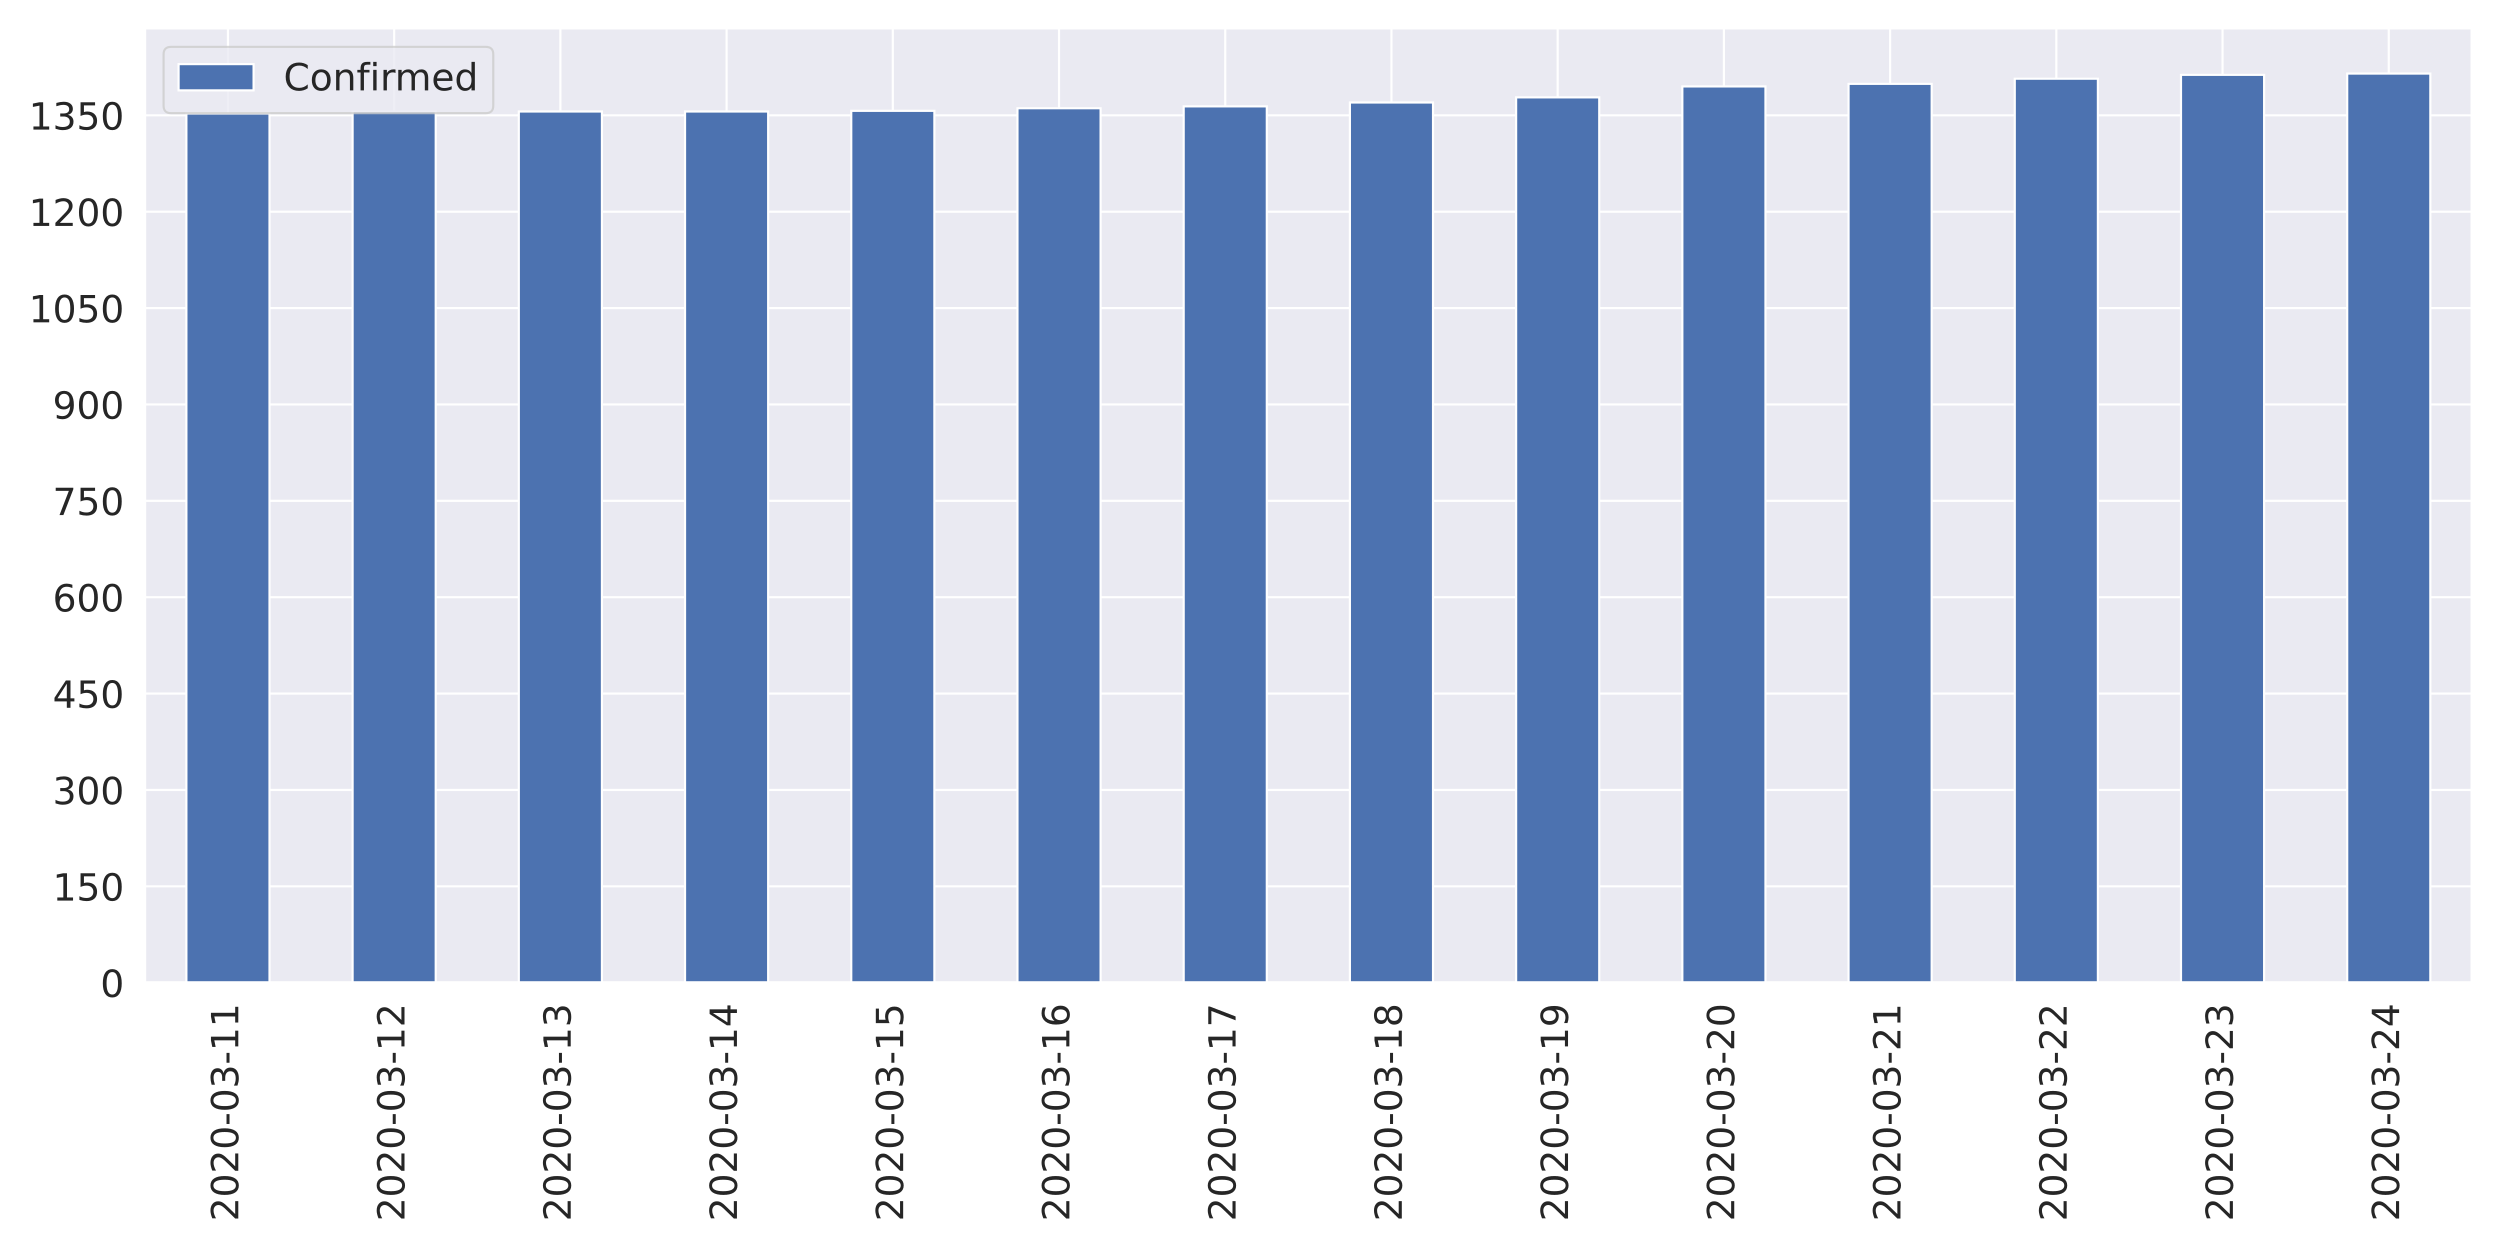
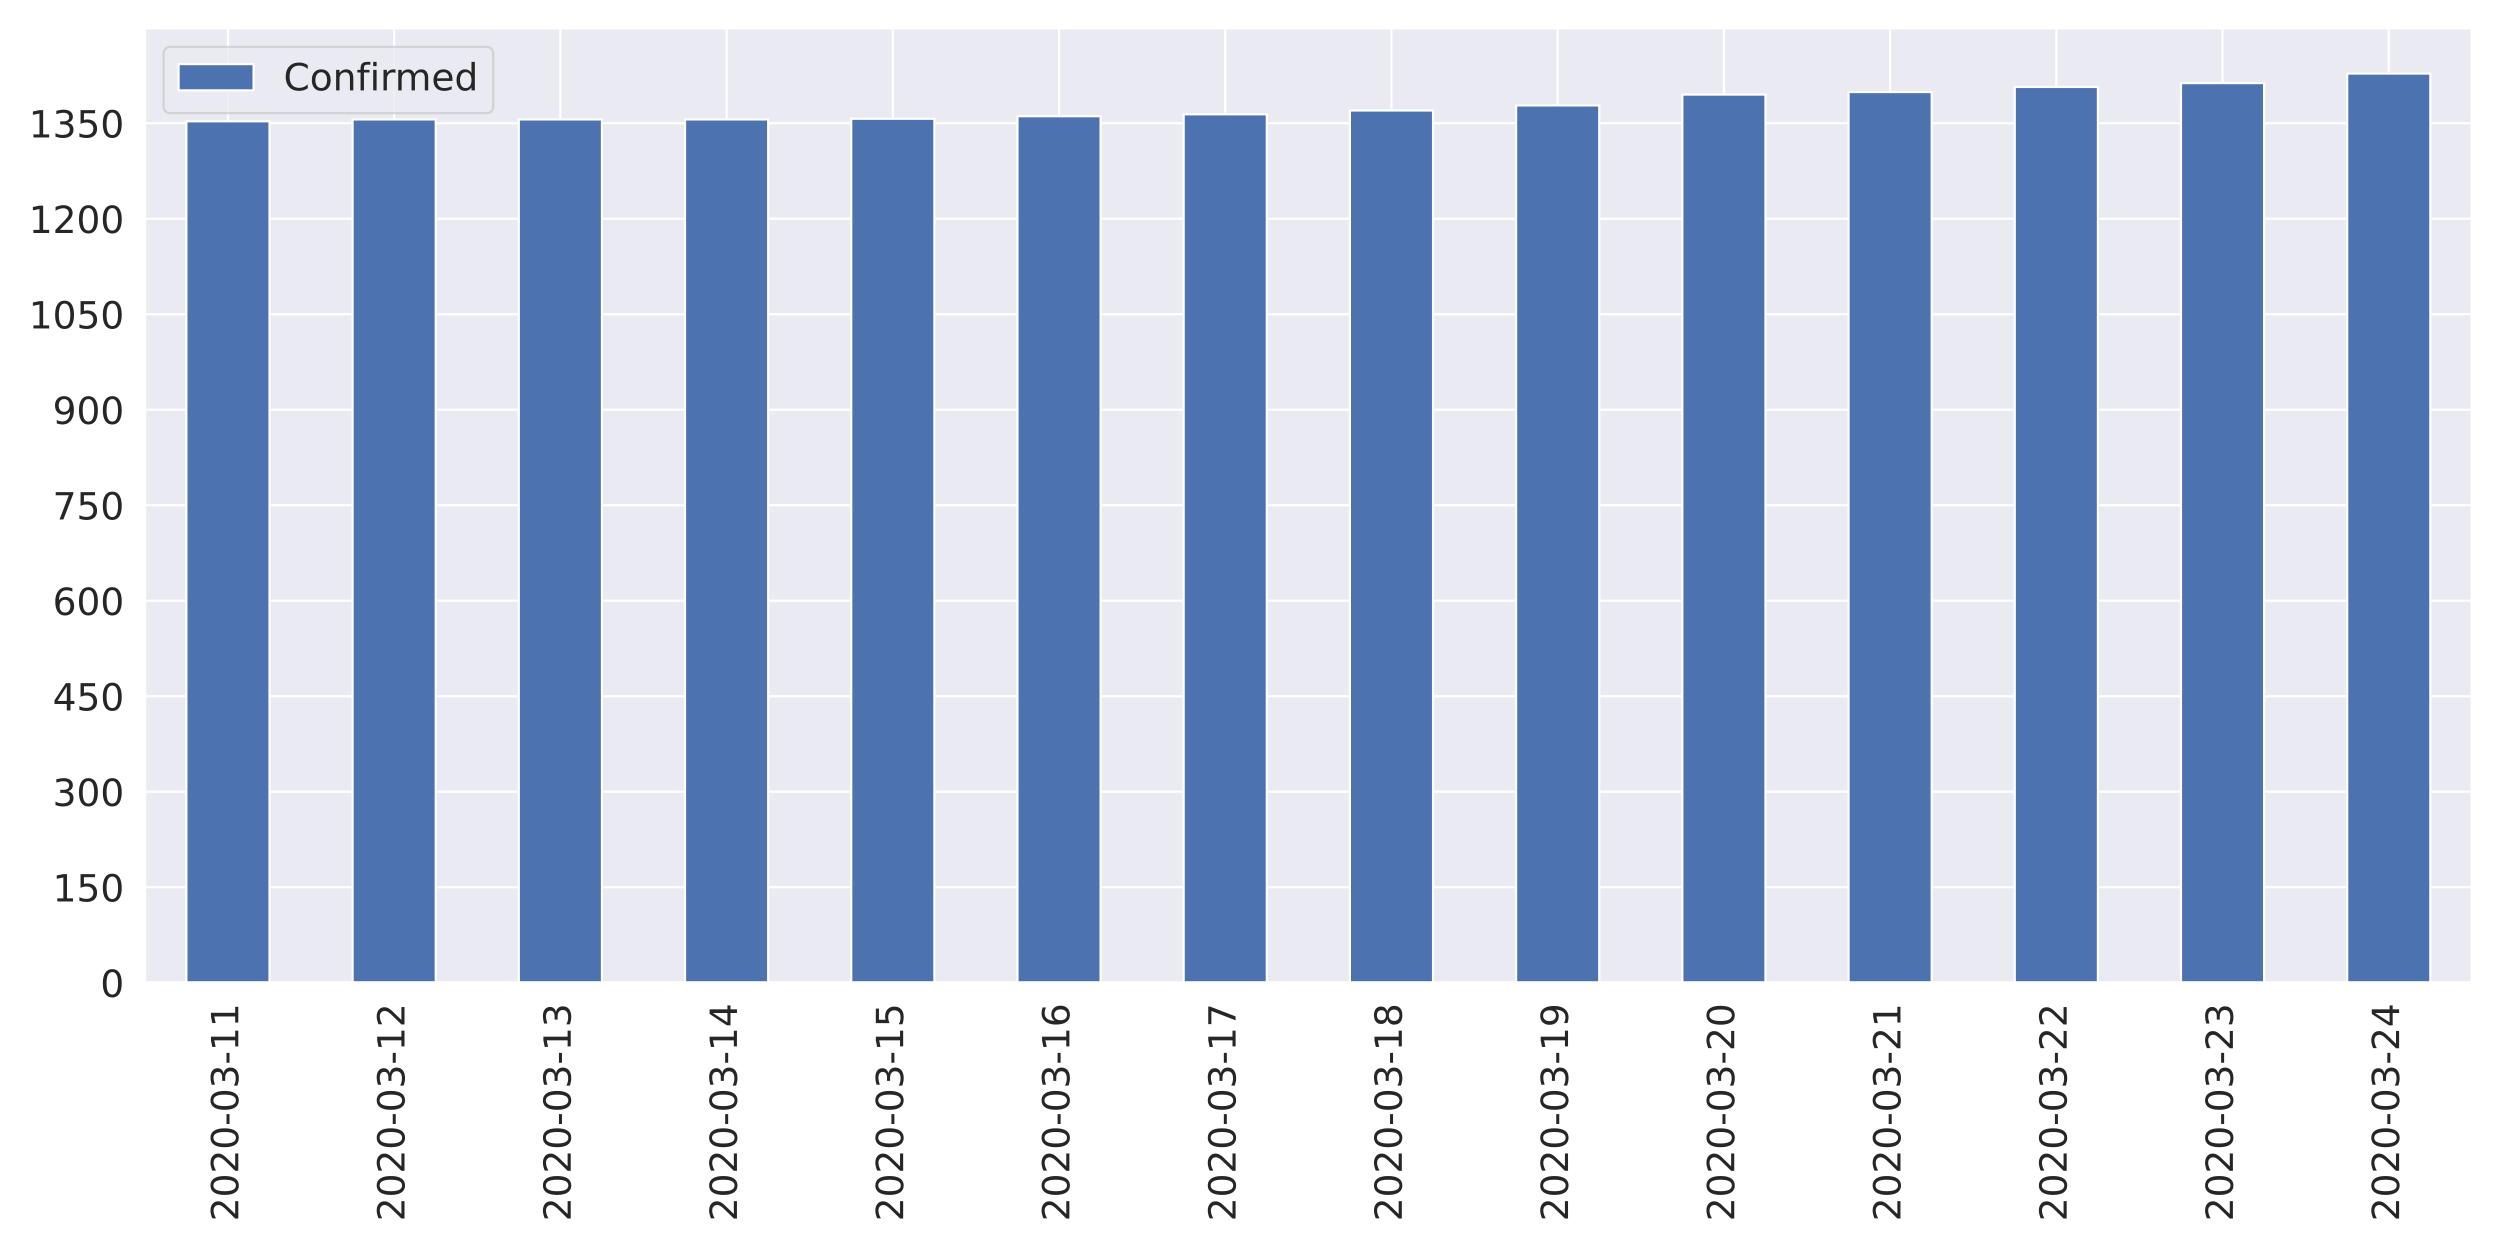
<svg xmlns="http://www.w3.org/2000/svg" xmlns:xlink="http://www.w3.org/1999/xlink" height="576pt" version="1.1" viewBox="0 0 1152 576" width="1152pt">
  <defs>
    <style type="text/css">
*{stroke-linecap:butt;stroke-linejoin:round;}
  </style>
  </defs>
  <g id="figure_1">
    <g id="patch_1">
      <path d="M 0 576  L 1152 576  L 1152 0  L 0 0  z " style="fill:#ffffff;" />
    </g>
    <g id="axes_1">
      <g id="patch_2">
        <path d="M 66.74 452.83  L 1139.04 452.83  L 1139.04 12.96  L 66.74 12.96  z " style="fill:#eaeaf2;" />
      </g>
      <g id="matplotlib.axis_1">
        <g id="xtick_1">
          <g id="line2d_1">
            <path clip-path="url(#p37a62f35dd)" d="M 105.036 452.83  L 105.036 12.96  " style="fill:none;stroke:#ffffff;stroke-linecap:round;" />
          </g>
          <g id="text_1">
            <defs>
              <path d="M 19.188 8.297  L 53.609 8.297  L 53.609 0  L 7.328 0  L 7.328 8.297  Q 12.938 14.109 22.625 23.891  Q 32.328 33.688 34.812 36.531  Q 39.547 41.844 41.422 45.531  Q 43.312 49.219 43.312 52.781  Q 43.312 58.594 39.234 62.25  Q 35.156 65.922 28.609 65.922  Q 23.969 65.922 18.812 64.312  Q 13.672 62.703 7.812 59.422  L 7.812 69.391  Q 13.766 71.781 18.938 73  Q 24.125 74.219 28.422 74.219  Q 39.75 74.219 46.484 68.547  Q 53.219 62.891 53.219 53.422  Q 53.219 48.922 51.531 44.891  Q 49.859 40.875 45.406 35.406  Q 44.188 33.984 37.641 27.219  Q 31.109 20.453 19.188 8.297  z " id="DejaVuSans-50" />
              <path d="M 31.781 66.406  Q 24.172 66.406 20.328 58.906  Q 16.5 51.422 16.5 36.375  Q 16.5 21.391 20.328 13.891  Q 24.172 6.391 31.781 6.391  Q 39.453 6.391 43.281 13.891  Q 47.125 21.391 47.125 36.375  Q 47.125 51.422 43.281 58.906  Q 39.453 66.406 31.781 66.406  z M 31.781 74.219  Q 44.047 74.219 50.516 64.516  Q 56.984 54.828 56.984 36.375  Q 56.984 17.969 50.516 8.266  Q 44.047 -1.422 31.781 -1.422  Q 19.531 -1.422 13.062 8.266  Q 6.594 17.969 6.594 36.375  Q 6.594 54.828 13.062 64.516  Q 19.531 74.219 31.781 74.219  z " id="DejaVuSans-48" />
              <path d="M 4.891 31.391  L 31.203 31.391  L 31.203 23.391  L 4.891 23.391  z " id="DejaVuSans-45" />
              <path d="M 40.578 39.312  Q 47.656 37.797 51.625 33  Q 55.609 28.219 55.609 21.188  Q 55.609 10.406 48.188 4.484  Q 40.766 -1.422 27.094 -1.422  Q 22.516 -1.422 17.656 -0.516  Q 12.797 0.391 7.625 2.203  L 7.625 11.719  Q 11.719 9.328 16.594 8.109  Q 21.484 6.891 26.812 6.891  Q 36.078 6.891 40.938 10.547  Q 45.797 14.203 45.797 21.188  Q 45.797 27.641 41.281 31.266  Q 36.766 34.906 28.719 34.906  L 20.219 34.906  L 20.219 43.016  L 29.109 43.016  Q 36.375 43.016 40.234 45.922  Q 44.094 48.828 44.094 54.297  Q 44.094 59.906 40.109 62.906  Q 36.141 65.922 28.719 65.922  Q 24.656 65.922 20.016 65.031  Q 15.375 64.156 9.812 62.312  L 9.812 71.094  Q 15.438 72.656 20.344 73.438  Q 25.25 74.219 29.594 74.219  Q 40.828 74.219 47.359 69.109  Q 53.906 64.016 53.906 55.328  Q 53.906 49.266 50.438 45.094  Q 46.969 40.922 40.578 39.312  z " id="DejaVuSans-51" />
              <path d="M 12.406 8.297  L 28.516 8.297  L 28.516 63.922  L 10.984 60.406  L 10.984 69.391  L 28.422 72.906  L 38.281 72.906  L 38.281 8.297  L 54.391 8.297  L 54.391 0  L 12.406 0  z " id="DejaVuSans-49" />
            </defs>
            <g style="fill:#262626;" transform="translate(109.8046 562.7538)rotate(-90)scale(0.1728 -0.1728)">
              <use xlink:href="#DejaVuSans-50" />
              <use x="63.623" xlink:href="#DejaVuSans-48" />
              <use x="127.246" xlink:href="#DejaVuSans-50" />
              <use x="190.869" xlink:href="#DejaVuSans-48" />
              <use x="254.492" xlink:href="#DejaVuSans-45" />
              <use x="290.576" xlink:href="#DejaVuSans-48" />
              <use x="354.199" xlink:href="#DejaVuSans-51" />
              <use x="417.822" xlink:href="#DejaVuSans-45" />
              <use x="453.906" xlink:href="#DejaVuSans-49" />
              <use x="517.529" xlink:href="#DejaVuSans-49" />
            </g>
          </g>
        </g>
        <g id="xtick_2">
          <g id="line2d_2">
            <path clip-path="url(#p37a62f35dd)" d="M 181.629 452.83  L 181.629 12.96  " style="fill:none;stroke:#ffffff;stroke-linecap:round;" />
          </g>
          <g id="text_2">
            <g style="fill:#262626;" transform="translate(186.3975 562.7538)rotate(-90)scale(0.1728 -0.1728)">
              <use xlink:href="#DejaVuSans-50" />
              <use x="63.623" xlink:href="#DejaVuSans-48" />
              <use x="127.246" xlink:href="#DejaVuSans-50" />
              <use x="190.869" xlink:href="#DejaVuSans-48" />
              <use x="254.492" xlink:href="#DejaVuSans-45" />
              <use x="290.576" xlink:href="#DejaVuSans-48" />
              <use x="354.199" xlink:href="#DejaVuSans-51" />
              <use x="417.822" xlink:href="#DejaVuSans-45" />
              <use x="453.906" xlink:href="#DejaVuSans-49" />
              <use x="517.529" xlink:href="#DejaVuSans-50" />
            </g>
          </g>
        </g>
        <g id="xtick_3">
          <g id="line2d_3">
            <path clip-path="url(#p37a62f35dd)" d="M 258.222 452.83  L 258.222 12.96  " style="fill:none;stroke:#ffffff;stroke-linecap:round;" />
          </g>
          <g id="text_3">
            <g style="fill:#262626;" transform="translate(262.9903 562.7538)rotate(-90)scale(0.1728 -0.1728)">
              <use xlink:href="#DejaVuSans-50" />
              <use x="63.623" xlink:href="#DejaVuSans-48" />
              <use x="127.246" xlink:href="#DejaVuSans-50" />
              <use x="190.869" xlink:href="#DejaVuSans-48" />
              <use x="254.492" xlink:href="#DejaVuSans-45" />
              <use x="290.576" xlink:href="#DejaVuSans-48" />
              <use x="354.199" xlink:href="#DejaVuSans-51" />
              <use x="417.822" xlink:href="#DejaVuSans-45" />
              <use x="453.906" xlink:href="#DejaVuSans-49" />
              <use x="517.529" xlink:href="#DejaVuSans-51" />
            </g>
          </g>
        </g>
        <g id="xtick_4">
          <g id="line2d_4">
            <path clip-path="url(#p37a62f35dd)" d="M 334.815 452.83  L 334.815 12.96  " style="fill:none;stroke:#ffffff;stroke-linecap:round;" />
          </g>
          <g id="text_4">
            <defs>
              <path d="M 37.797 64.312  L 12.891 25.391  L 37.797 25.391  z M 35.203 72.906  L 47.609 72.906  L 47.609 25.391  L 58.016 25.391  L 58.016 17.188  L 47.609 17.188  L 47.609 0  L 37.797 0  L 37.797 17.188  L 4.891 17.188  L 4.891 26.703  z " id="DejaVuSans-52" />
            </defs>
            <g style="fill:#262626;" transform="translate(339.5832 562.7538)rotate(-90)scale(0.1728 -0.1728)">
              <use xlink:href="#DejaVuSans-50" />
              <use x="63.623" xlink:href="#DejaVuSans-48" />
              <use x="127.246" xlink:href="#DejaVuSans-50" />
              <use x="190.869" xlink:href="#DejaVuSans-48" />
              <use x="254.492" xlink:href="#DejaVuSans-45" />
              <use x="290.576" xlink:href="#DejaVuSans-48" />
              <use x="354.199" xlink:href="#DejaVuSans-51" />
              <use x="417.822" xlink:href="#DejaVuSans-45" />
              <use x="453.906" xlink:href="#DejaVuSans-49" />
              <use x="517.529" xlink:href="#DejaVuSans-52" />
            </g>
          </g>
        </g>
        <g id="xtick_5">
          <g id="line2d_5">
            <path clip-path="url(#p37a62f35dd)" d="M 411.408 452.83  L 411.408 12.96  " style="fill:none;stroke:#ffffff;stroke-linecap:round;" />
          </g>
          <g id="text_5">
            <defs>
              <path d="M 10.797 72.906  L 49.516 72.906  L 49.516 64.594  L 19.828 64.594  L 19.828 46.734  Q 21.969 47.469 24.109 47.828  Q 26.266 48.188 28.422 48.188  Q 40.625 48.188 47.75 41.5  Q 54.891 34.812 54.891 23.391  Q 54.891 11.625 47.562 5.094  Q 40.234 -1.422 26.906 -1.422  Q 22.312 -1.422 17.547 -0.641  Q 12.797 0.141 7.719 1.703  L 7.719 11.625  Q 12.109 9.234 16.797 8.062  Q 21.484 6.891 26.703 6.891  Q 35.156 6.891 40.078 11.328  Q 45.016 15.766 45.016 23.391  Q 45.016 31 40.078 35.438  Q 35.156 39.891 26.703 39.891  Q 22.75 39.891 18.812 39.016  Q 14.891 38.141 10.797 36.281  z " id="DejaVuSans-53" />
            </defs>
            <g style="fill:#262626;" transform="translate(416.1761 562.7538)rotate(-90)scale(0.1728 -0.1728)">
              <use xlink:href="#DejaVuSans-50" />
              <use x="63.623" xlink:href="#DejaVuSans-48" />
              <use x="127.246" xlink:href="#DejaVuSans-50" />
              <use x="190.869" xlink:href="#DejaVuSans-48" />
              <use x="254.492" xlink:href="#DejaVuSans-45" />
              <use x="290.576" xlink:href="#DejaVuSans-48" />
              <use x="354.199" xlink:href="#DejaVuSans-51" />
              <use x="417.822" xlink:href="#DejaVuSans-45" />
              <use x="453.906" xlink:href="#DejaVuSans-49" />
              <use x="517.529" xlink:href="#DejaVuSans-53" />
            </g>
          </g>
        </g>
        <g id="xtick_6">
          <g id="line2d_6">
            <path clip-path="url(#p37a62f35dd)" d="M 488.001 452.83  L 488.001 12.96  " style="fill:none;stroke:#ffffff;stroke-linecap:round;" />
          </g>
          <g id="text_6">
            <defs>
              <path d="M 33.016 40.375  Q 26.375 40.375 22.484 35.828  Q 18.609 31.297 18.609 23.391  Q 18.609 15.531 22.484 10.953  Q 26.375 6.391 33.016 6.391  Q 39.656 6.391 43.531 10.953  Q 47.406 15.531 47.406 23.391  Q 47.406 31.297 43.531 35.828  Q 39.656 40.375 33.016 40.375  z M 52.594 71.297  L 52.594 62.312  Q 48.875 64.062 45.094 64.984  Q 41.312 65.922 37.594 65.922  Q 27.828 65.922 22.672 59.328  Q 17.531 52.734 16.797 39.406  Q 19.672 43.656 24.016 45.922  Q 28.375 48.188 33.594 48.188  Q 44.578 48.188 50.953 41.516  Q 57.328 34.859 57.328 23.391  Q 57.328 12.156 50.688 5.359  Q 44.047 -1.422 33.016 -1.422  Q 20.359 -1.422 13.672 8.266  Q 6.984 17.969 6.984 36.375  Q 6.984 53.656 15.188 63.938  Q 23.391 74.219 37.203 74.219  Q 40.922 74.219 44.703 73.484  Q 48.484 72.75 52.594 71.297  z " id="DejaVuSans-54" />
            </defs>
            <g style="fill:#262626;" transform="translate(492.7689 562.7538)rotate(-90)scale(0.1728 -0.1728)">
              <use xlink:href="#DejaVuSans-50" />
              <use x="63.623" xlink:href="#DejaVuSans-48" />
              <use x="127.246" xlink:href="#DejaVuSans-50" />
              <use x="190.869" xlink:href="#DejaVuSans-48" />
              <use x="254.492" xlink:href="#DejaVuSans-45" />
              <use x="290.576" xlink:href="#DejaVuSans-48" />
              <use x="354.199" xlink:href="#DejaVuSans-51" />
              <use x="417.822" xlink:href="#DejaVuSans-45" />
              <use x="453.906" xlink:href="#DejaVuSans-49" />
              <use x="517.529" xlink:href="#DejaVuSans-54" />
            </g>
          </g>
        </g>
        <g id="xtick_7">
          <g id="line2d_7">
            <path clip-path="url(#p37a62f35dd)" d="M 564.594 452.83  L 564.594 12.96  " style="fill:none;stroke:#ffffff;stroke-linecap:round;" />
          </g>
          <g id="text_7">
            <defs>
              <path d="M 8.203 72.906  L 55.078 72.906  L 55.078 68.703  L 28.609 0  L 18.312 0  L 43.219 64.594  L 8.203 64.594  z " id="DejaVuSans-55" />
            </defs>
            <g style="fill:#262626;" transform="translate(569.3618 562.7538)rotate(-90)scale(0.1728 -0.1728)">
              <use xlink:href="#DejaVuSans-50" />
              <use x="63.623" xlink:href="#DejaVuSans-48" />
              <use x="127.246" xlink:href="#DejaVuSans-50" />
              <use x="190.869" xlink:href="#DejaVuSans-48" />
              <use x="254.492" xlink:href="#DejaVuSans-45" />
              <use x="290.576" xlink:href="#DejaVuSans-48" />
              <use x="354.199" xlink:href="#DejaVuSans-51" />
              <use x="417.822" xlink:href="#DejaVuSans-45" />
              <use x="453.906" xlink:href="#DejaVuSans-49" />
              <use x="517.529" xlink:href="#DejaVuSans-55" />
            </g>
          </g>
        </g>
        <g id="xtick_8">
          <g id="line2d_8">
            <path clip-path="url(#p37a62f35dd)" d="M 641.186 452.83  L 641.186 12.96  " style="fill:none;stroke:#ffffff;stroke-linecap:round;" />
          </g>
          <g id="text_8">
            <defs>
              <path d="M 31.781 34.625  Q 24.75 34.625 20.719 30.859  Q 16.703 27.094 16.703 20.516  Q 16.703 13.922 20.719 10.156  Q 24.75 6.391 31.781 6.391  Q 38.812 6.391 42.859 10.172  Q 46.922 13.969 46.922 20.516  Q 46.922 27.094 42.891 30.859  Q 38.875 34.625 31.781 34.625  z M 21.922 38.812  Q 15.578 40.375 12.031 44.719  Q 8.5 49.078 8.5 55.328  Q 8.5 64.062 14.719 69.141  Q 20.953 74.219 31.781 74.219  Q 42.672 74.219 48.875 69.141  Q 55.078 64.062 55.078 55.328  Q 55.078 49.078 51.531 44.719  Q 48 40.375 41.703 38.812  Q 48.828 37.156 52.797 32.312  Q 56.781 27.484 56.781 20.516  Q 56.781 9.906 50.312 4.234  Q 43.844 -1.422 31.781 -1.422  Q 19.734 -1.422 13.25 4.234  Q 6.781 9.906 6.781 20.516  Q 6.781 27.484 10.781 32.312  Q 14.797 37.156 21.922 38.812  z M 18.312 54.391  Q 18.312 48.734 21.844 45.562  Q 25.391 42.391 31.781 42.391  Q 38.141 42.391 41.719 45.562  Q 45.312 48.734 45.312 54.391  Q 45.312 60.062 41.719 63.234  Q 38.141 66.406 31.781 66.406  Q 25.391 66.406 21.844 63.234  Q 18.312 60.062 18.312 54.391  z " id="DejaVuSans-56" />
            </defs>
            <g style="fill:#262626;" transform="translate(645.9546 562.7538)rotate(-90)scale(0.1728 -0.1728)">
              <use xlink:href="#DejaVuSans-50" />
              <use x="63.623" xlink:href="#DejaVuSans-48" />
              <use x="127.246" xlink:href="#DejaVuSans-50" />
              <use x="190.869" xlink:href="#DejaVuSans-48" />
              <use x="254.492" xlink:href="#DejaVuSans-45" />
              <use x="290.576" xlink:href="#DejaVuSans-48" />
              <use x="354.199" xlink:href="#DejaVuSans-51" />
              <use x="417.822" xlink:href="#DejaVuSans-45" />
              <use x="453.906" xlink:href="#DejaVuSans-49" />
              <use x="517.529" xlink:href="#DejaVuSans-56" />
            </g>
          </g>
        </g>
        <g id="xtick_9">
          <g id="line2d_9">
            <path clip-path="url(#p37a62f35dd)" d="M 717.779 452.83  L 717.779 12.96  " style="fill:none;stroke:#ffffff;stroke-linecap:round;" />
          </g>
          <g id="text_9">
            <defs>
              <path d="M 10.984 1.516  L 10.984 10.5  Q 14.703 8.734 18.5 7.812  Q 22.312 6.891 25.984 6.891  Q 35.75 6.891 40.891 13.453  Q 46.047 20.016 46.781 33.406  Q 43.953 29.203 39.594 26.953  Q 35.25 24.703 29.984 24.703  Q 19.047 24.703 12.672 31.312  Q 6.297 37.938 6.297 49.422  Q 6.297 60.641 12.938 67.422  Q 19.578 74.219 30.609 74.219  Q 43.266 74.219 49.922 64.516  Q 56.594 54.828 56.594 36.375  Q 56.594 19.141 48.406 8.859  Q 40.234 -1.422 26.422 -1.422  Q 22.703 -1.422 18.891 -0.688  Q 15.094 0.047 10.984 1.516  z M 30.609 32.422  Q 37.25 32.422 41.125 36.953  Q 45.016 41.5 45.016 49.422  Q 45.016 57.281 41.125 61.844  Q 37.25 66.406 30.609 66.406  Q 23.969 66.406 20.094 61.844  Q 16.219 57.281 16.219 49.422  Q 16.219 41.5 20.094 36.953  Q 23.969 32.422 30.609 32.422  z " id="DejaVuSans-57" />
            </defs>
            <g style="fill:#262626;" transform="translate(722.5475 562.7538)rotate(-90)scale(0.1728 -0.1728)">
              <use xlink:href="#DejaVuSans-50" />
              <use x="63.623" xlink:href="#DejaVuSans-48" />
              <use x="127.246" xlink:href="#DejaVuSans-50" />
              <use x="190.869" xlink:href="#DejaVuSans-48" />
              <use x="254.492" xlink:href="#DejaVuSans-45" />
              <use x="290.576" xlink:href="#DejaVuSans-48" />
              <use x="354.199" xlink:href="#DejaVuSans-51" />
              <use x="417.822" xlink:href="#DejaVuSans-45" />
              <use x="453.906" xlink:href="#DejaVuSans-49" />
              <use x="517.529" xlink:href="#DejaVuSans-57" />
            </g>
          </g>
        </g>
        <g id="xtick_10">
          <g id="line2d_10">
            <path clip-path="url(#p37a62f35dd)" d="M 794.372 452.83  L 794.372 12.96  " style="fill:none;stroke:#ffffff;stroke-linecap:round;" />
          </g>
          <g id="text_10">
            <g style="fill:#262626;" transform="translate(799.1403 562.7538)rotate(-90)scale(0.1728 -0.1728)">
              <use xlink:href="#DejaVuSans-50" />
              <use x="63.623" xlink:href="#DejaVuSans-48" />
              <use x="127.246" xlink:href="#DejaVuSans-50" />
              <use x="190.869" xlink:href="#DejaVuSans-48" />
              <use x="254.492" xlink:href="#DejaVuSans-45" />
              <use x="290.576" xlink:href="#DejaVuSans-48" />
              <use x="354.199" xlink:href="#DejaVuSans-51" />
              <use x="417.822" xlink:href="#DejaVuSans-45" />
              <use x="453.906" xlink:href="#DejaVuSans-50" />
              <use x="517.529" xlink:href="#DejaVuSans-48" />
            </g>
          </g>
        </g>
        <g id="xtick_11">
          <g id="line2d_11">
            <path clip-path="url(#p37a62f35dd)" d="M 870.965 452.83  L 870.965 12.96  " style="fill:none;stroke:#ffffff;stroke-linecap:round;" />
          </g>
          <g id="text_11">
            <g style="fill:#262626;" transform="translate(875.7332 562.7538)rotate(-90)scale(0.1728 -0.1728)">
              <use xlink:href="#DejaVuSans-50" />
              <use x="63.623" xlink:href="#DejaVuSans-48" />
              <use x="127.246" xlink:href="#DejaVuSans-50" />
              <use x="190.869" xlink:href="#DejaVuSans-48" />
              <use x="254.492" xlink:href="#DejaVuSans-45" />
              <use x="290.576" xlink:href="#DejaVuSans-48" />
              <use x="354.199" xlink:href="#DejaVuSans-51" />
              <use x="417.822" xlink:href="#DejaVuSans-45" />
              <use x="453.906" xlink:href="#DejaVuSans-50" />
              <use x="517.529" xlink:href="#DejaVuSans-49" />
            </g>
          </g>
        </g>
        <g id="xtick_12">
          <g id="line2d_12">
            <path clip-path="url(#p37a62f35dd)" d="M 947.558 452.83  L 947.558 12.96  " style="fill:none;stroke:#ffffff;stroke-linecap:round;" />
          </g>
          <g id="text_12">
            <g style="fill:#262626;" transform="translate(952.3261 562.7538)rotate(-90)scale(0.1728 -0.1728)">
              <use xlink:href="#DejaVuSans-50" />
              <use x="63.623" xlink:href="#DejaVuSans-48" />
              <use x="127.246" xlink:href="#DejaVuSans-50" />
              <use x="190.869" xlink:href="#DejaVuSans-48" />
              <use x="254.492" xlink:href="#DejaVuSans-45" />
              <use x="290.576" xlink:href="#DejaVuSans-48" />
              <use x="354.199" xlink:href="#DejaVuSans-51" />
              <use x="417.822" xlink:href="#DejaVuSans-45" />
              <use x="453.906" xlink:href="#DejaVuSans-50" />
              <use x="517.529" xlink:href="#DejaVuSans-50" />
            </g>
          </g>
        </g>
        <g id="xtick_13">
          <g id="line2d_13">
            <path clip-path="url(#p37a62f35dd)" d="M 1024.151 452.83  L 1024.151 12.96  " style="fill:none;stroke:#ffffff;stroke-linecap:round;" />
          </g>
          <g id="text_13">
            <g style="fill:#262626;" transform="translate(1028.919 562.7538)rotate(-90)scale(0.1728 -0.1728)">
              <use xlink:href="#DejaVuSans-50" />
              <use x="63.623" xlink:href="#DejaVuSans-48" />
              <use x="127.246" xlink:href="#DejaVuSans-50" />
              <use x="190.869" xlink:href="#DejaVuSans-48" />
              <use x="254.492" xlink:href="#DejaVuSans-45" />
              <use x="290.576" xlink:href="#DejaVuSans-48" />
              <use x="354.199" xlink:href="#DejaVuSans-51" />
              <use x="417.822" xlink:href="#DejaVuSans-45" />
              <use x="453.906" xlink:href="#DejaVuSans-50" />
              <use x="517.529" xlink:href="#DejaVuSans-51" />
            </g>
          </g>
        </g>
        <g id="xtick_14">
          <g id="line2d_14">
            <path clip-path="url(#p37a62f35dd)" d="M 1100.744 452.83  L 1100.744 12.96  " style="fill:none;stroke:#ffffff;stroke-linecap:round;" />
          </g>
          <g id="text_14">
            <g style="fill:#262626;" transform="translate(1105.512 562.7538)rotate(-90)scale(0.1728 -0.1728)">
              <use xlink:href="#DejaVuSans-50" />
              <use x="63.623" xlink:href="#DejaVuSans-48" />
              <use x="127.246" xlink:href="#DejaVuSans-50" />
              <use x="190.869" xlink:href="#DejaVuSans-48" />
              <use x="254.492" xlink:href="#DejaVuSans-45" />
              <use x="290.576" xlink:href="#DejaVuSans-48" />
              <use x="354.199" xlink:href="#DejaVuSans-51" />
              <use x="417.822" xlink:href="#DejaVuSans-45" />
              <use x="453.906" xlink:href="#DejaVuSans-50" />
              <use x="517.529" xlink:href="#DejaVuSans-52" />
            </g>
          </g>
        </g>
      </g>
      <g id="matplotlib.axis_2">
        <g id="ytick_1">
          <g id="line2d_15">
            <path clip-path="url(#p37a62f35dd)" d="M 66.74 452.83  L 1139.04 452.83  " style="fill:none;stroke:#ffffff;stroke-linecap:round;" />
          </g>
          <g id="text_15">
            <g style="fill:#262626;" transform="translate(46.2456 459.3951)scale(0.1728 -0.1728)">
              <use xlink:href="#DejaVuSans-48" />
            </g>
          </g>
        </g>
        <g id="ytick_2">
          <g id="line2d_16">
-             <path clip-path="url(#p37a62f35dd)" d="M 66.74 408.421  L 1139.04 408.421  " style="fill:none;stroke:#ffffff;stroke-linecap:round;" />
+             <path clip-path="url(#p37a62f35dd)" d="M 66.74 408.825  L 1139.04 408.825  " style="fill:none;stroke:#ffffff;stroke-linecap:round;" />
          </g>
          <g id="text_16">
-             <g style="fill:#262626;" transform="translate(24.2568 414.9862)scale(0.1728 -0.1728)">
+             <g style="fill:#262626;" transform="translate(24.2568 415.3904)scale(0.1728 -0.1728)">
              <use xlink:href="#DejaVuSans-49" />
              <use x="63.623" xlink:href="#DejaVuSans-53" />
              <use x="127.246" xlink:href="#DejaVuSans-48" />
            </g>
          </g>
        </g>
        <g id="ytick_3">
          <g id="line2d_17">
-             <path clip-path="url(#p37a62f35dd)" d="M 66.74 364.012  L 1139.04 364.012  " style="fill:none;stroke:#ffffff;stroke-linecap:round;" />
+             <path clip-path="url(#p37a62f35dd)" d="M 66.74 364.821  L 1139.04 364.821  " style="fill:none;stroke:#ffffff;stroke-linecap:round;" />
          </g>
          <g id="text_17">
-             <g style="fill:#262626;" transform="translate(24.2568 370.5773)scale(0.1728 -0.1728)">
+             <g style="fill:#262626;" transform="translate(24.2568 371.3858)scale(0.1728 -0.1728)">
              <use xlink:href="#DejaVuSans-51" />
              <use x="63.623" xlink:href="#DejaVuSans-48" />
              <use x="127.246" xlink:href="#DejaVuSans-48" />
            </g>
          </g>
        </g>
        <g id="ytick_4">
          <g id="line2d_18">
-             <path clip-path="url(#p37a62f35dd)" d="M 66.74 319.603  L 1139.04 319.603  " style="fill:none;stroke:#ffffff;stroke-linecap:round;" />
+             <path clip-path="url(#p37a62f35dd)" d="M 66.74 320.816  L 1139.04 320.816  " style="fill:none;stroke:#ffffff;stroke-linecap:round;" />
          </g>
          <g id="text_18">
-             <g style="fill:#262626;" transform="translate(24.2568 326.1684)scale(0.1728 -0.1728)">
+             <g style="fill:#262626;" transform="translate(24.2568 327.3812)scale(0.1728 -0.1728)">
              <use xlink:href="#DejaVuSans-52" />
              <use x="63.623" xlink:href="#DejaVuSans-53" />
              <use x="127.246" xlink:href="#DejaVuSans-48" />
            </g>
          </g>
        </g>
        <g id="ytick_5">
          <g id="line2d_19">
-             <path clip-path="url(#p37a62f35dd)" d="M 66.74 275.194  L 1139.04 275.194  " style="fill:none;stroke:#ffffff;stroke-linecap:round;" />
+             <path clip-path="url(#p37a62f35dd)" d="M 66.74 276.812  L 1139.04 276.812  " style="fill:none;stroke:#ffffff;stroke-linecap:round;" />
          </g>
          <g id="text_19">
-             <g style="fill:#262626;" transform="translate(24.2568 281.7595)scale(0.1728 -0.1728)">
+             <g style="fill:#262626;" transform="translate(24.2568 283.3766)scale(0.1728 -0.1728)">
              <use xlink:href="#DejaVuSans-54" />
              <use x="63.623" xlink:href="#DejaVuSans-48" />
              <use x="127.246" xlink:href="#DejaVuSans-48" />
            </g>
          </g>
        </g>
        <g id="ytick_6">
          <g id="line2d_20">
-             <path clip-path="url(#p37a62f35dd)" d="M 66.74 230.786  L 1139.04 230.786  " style="fill:none;stroke:#ffffff;stroke-linecap:round;" />
+             <path clip-path="url(#p37a62f35dd)" d="M 66.74 232.807  L 1139.04 232.807  " style="fill:none;stroke:#ffffff;stroke-linecap:round;" />
          </g>
          <g id="text_20">
-             <g style="fill:#262626;" transform="translate(24.2568 237.3506)scale(0.1728 -0.1728)">
+             <g style="fill:#262626;" transform="translate(24.2568 239.372)scale(0.1728 -0.1728)">
              <use xlink:href="#DejaVuSans-55" />
              <use x="63.623" xlink:href="#DejaVuSans-53" />
              <use x="127.246" xlink:href="#DejaVuSans-48" />
            </g>
          </g>
        </g>
        <g id="ytick_7">
          <g id="line2d_21">
-             <path clip-path="url(#p37a62f35dd)" d="M 66.74 186.377  L 1139.04 186.377  " style="fill:none;stroke:#ffffff;stroke-linecap:round;" />
+             <path clip-path="url(#p37a62f35dd)" d="M 66.74 188.802  L 1139.04 188.802  " style="fill:none;stroke:#ffffff;stroke-linecap:round;" />
          </g>
          <g id="text_21">
-             <g style="fill:#262626;" transform="translate(24.2568 192.9417)scale(0.1728 -0.1728)">
+             <g style="fill:#262626;" transform="translate(24.2568 195.3674)scale(0.1728 -0.1728)">
              <use xlink:href="#DejaVuSans-57" />
              <use x="63.623" xlink:href="#DejaVuSans-48" />
              <use x="127.246" xlink:href="#DejaVuSans-48" />
            </g>
          </g>
        </g>
        <g id="ytick_8">
          <g id="line2d_22">
-             <path clip-path="url(#p37a62f35dd)" d="M 66.74 141.968  L 1139.04 141.968  " style="fill:none;stroke:#ffffff;stroke-linecap:round;" />
+             <path clip-path="url(#p37a62f35dd)" d="M 66.74 144.798  L 1139.04 144.798  " style="fill:none;stroke:#ffffff;stroke-linecap:round;" />
          </g>
          <g id="text_22">
-             <g style="fill:#262626;" transform="translate(13.2624 148.5329)scale(0.1728 -0.1728)">
+             <g style="fill:#262626;" transform="translate(13.2624 151.3628)scale(0.1728 -0.1728)">
              <use xlink:href="#DejaVuSans-49" />
              <use x="63.623" xlink:href="#DejaVuSans-48" />
              <use x="127.246" xlink:href="#DejaVuSans-53" />
              <use x="190.869" xlink:href="#DejaVuSans-48" />
            </g>
          </g>
        </g>
        <g id="ytick_9">
          <g id="line2d_23">
-             <path clip-path="url(#p37a62f35dd)" d="M 66.74 97.559  L 1139.04 97.559  " style="fill:none;stroke:#ffffff;stroke-linecap:round;" />
+             <path clip-path="url(#p37a62f35dd)" d="M 66.74 100.793  L 1139.04 100.793  " style="fill:none;stroke:#ffffff;stroke-linecap:round;" />
          </g>
          <g id="text_23">
-             <g style="fill:#262626;" transform="translate(13.2624 104.124)scale(0.1728 -0.1728)">
+             <g style="fill:#262626;" transform="translate(13.2624 107.3582)scale(0.1728 -0.1728)">
              <use xlink:href="#DejaVuSans-49" />
              <use x="63.623" xlink:href="#DejaVuSans-50" />
              <use x="127.246" xlink:href="#DejaVuSans-48" />
              <use x="190.869" xlink:href="#DejaVuSans-48" />
            </g>
          </g>
        </g>
        <g id="ytick_10">
          <g id="line2d_24">
-             <path clip-path="url(#p37a62f35dd)" d="M 66.74 53.15  L 1139.04 53.15  " style="fill:none;stroke:#ffffff;stroke-linecap:round;" />
+             <path clip-path="url(#p37a62f35dd)" d="M 66.74 56.789  L 1139.04 56.789  " style="fill:none;stroke:#ffffff;stroke-linecap:round;" />
          </g>
          <g id="text_24">
-             <g style="fill:#262626;" transform="translate(13.2624 59.71509)scale(0.1728 -0.1728)">
+             <g style="fill:#262626;" transform="translate(13.2624 63.35363)scale(0.1728 -0.1728)">
              <use xlink:href="#DejaVuSans-49" />
              <use x="63.623" xlink:href="#DejaVuSans-51" />
              <use x="127.246" xlink:href="#DejaVuSans-53" />
              <use x="190.869" xlink:href="#DejaVuSans-48" />
            </g>
          </g>
        </g>
      </g>
      <g id="patch_3">
-         <path clip-path="url(#p37a62f35dd)" d="M 85.888 452.83  L 124.185 452.83  L 124.185 52.262  L 85.888 52.262  z " style="fill:#4c72b0;stroke:#ffffff;stroke-linejoin:miter;" />
+         <path clip-path="url(#p37a62f35dd)" d="M 85.888 452.83  L 124.185 452.83  L 124.185 55.908  L 85.888 55.908  z " style="fill:#4c72b0;stroke:#ffffff;stroke-linejoin:miter;" />
      </g>
      <g id="patch_4">
-         <path clip-path="url(#p37a62f35dd)" d="M 162.481 452.83  L 200.778 452.83  L 200.778 51.374  L 162.481 51.374  z " style="fill:#4c72b0;stroke:#ffffff;stroke-linejoin:miter;" />
+         <path clip-path="url(#p37a62f35dd)" d="M 162.481 452.83  L 200.778 452.83  L 200.778 55.028  L 162.481 55.028  z " style="fill:#4c72b0;stroke:#ffffff;stroke-linejoin:miter;" />
      </g>
      <g id="patch_5">
-         <path clip-path="url(#p37a62f35dd)" d="M 239.074 452.83  L 277.37 452.83  L 277.37 51.374  L 239.074 51.374  z " style="fill:#4c72b0;stroke:#ffffff;stroke-linejoin:miter;" />
+         <path clip-path="url(#p37a62f35dd)" d="M 239.074 452.83  L 277.37 452.83  L 277.37 55.028  L 239.074 55.028  z " style="fill:#4c72b0;stroke:#ffffff;stroke-linejoin:miter;" />
      </g>
      <g id="patch_6">
-         <path clip-path="url(#p37a62f35dd)" d="M 315.667 452.83  L 353.963 452.83  L 353.963 51.374  L 315.667 51.374  z " style="fill:#4c72b0;stroke:#ffffff;stroke-linejoin:miter;" />
+         <path clip-path="url(#p37a62f35dd)" d="M 315.667 452.83  L 353.963 452.83  L 353.963 55.028  L 315.667 55.028  z " style="fill:#4c72b0;stroke:#ffffff;stroke-linejoin:miter;" />
      </g>
      <g id="patch_7">
-         <path clip-path="url(#p37a62f35dd)" d="M 392.26 452.83  L 430.556 452.83  L 430.556 51.078  L 392.26 51.078  z " style="fill:#4c72b0;stroke:#ffffff;stroke-linejoin:miter;" />
+         <path clip-path="url(#p37a62f35dd)" d="M 392.26 452.83  L 430.556 452.83  L 430.556 54.735  L 392.26 54.735  z " style="fill:#4c72b0;stroke:#ffffff;stroke-linejoin:miter;" />
      </g>
      <g id="patch_8">
-         <path clip-path="url(#p37a62f35dd)" d="M 468.853 452.83  L 507.149 452.83  L 507.149 49.893  L 468.853 49.893  z " style="fill:#4c72b0;stroke:#ffffff;stroke-linejoin:miter;" />
+         <path clip-path="url(#p37a62f35dd)" d="M 468.853 452.83  L 507.149 452.83  L 507.149 53.562  L 468.853 53.562  z " style="fill:#4c72b0;stroke:#ffffff;stroke-linejoin:miter;" />
      </g>
      <g id="patch_9">
-         <path clip-path="url(#p37a62f35dd)" d="M 545.445 452.83  L 583.742 452.83  L 583.742 49.005  L 545.445 49.005  z " style="fill:#4c72b0;stroke:#ffffff;stroke-linejoin:miter;" />
+         <path clip-path="url(#p37a62f35dd)" d="M 545.445 452.83  L 583.742 452.83  L 583.742 52.681  L 545.445 52.681  z " style="fill:#4c72b0;stroke:#ffffff;stroke-linejoin:miter;" />
      </g>
      <g id="patch_10">
-         <path clip-path="url(#p37a62f35dd)" d="M 622.038 452.83  L 660.335 452.83  L 660.335 47.229  L 622.038 47.229  z " style="fill:#4c72b0;stroke:#ffffff;stroke-linejoin:miter;" />
+         <path clip-path="url(#p37a62f35dd)" d="M 622.038 452.83  L 660.335 452.83  L 660.335 50.921  L 622.038 50.921  z " style="fill:#4c72b0;stroke:#ffffff;stroke-linejoin:miter;" />
      </g>
      <g id="patch_11">
-         <path clip-path="url(#p37a62f35dd)" d="M 698.631 452.83  L 736.928 452.83  L 736.928 44.86  L 698.631 44.86  z " style="fill:#4c72b0;stroke:#ffffff;stroke-linejoin:miter;" />
+         <path clip-path="url(#p37a62f35dd)" d="M 698.631 452.83  L 736.928 452.83  L 736.928 48.574  L 698.631 48.574  z " style="fill:#4c72b0;stroke:#ffffff;stroke-linejoin:miter;" />
      </g>
      <g id="patch_12">
-         <path clip-path="url(#p37a62f35dd)" d="M 775.224 452.83  L 813.52 452.83  L 813.52 39.827  L 775.224 39.827  z " style="fill:#4c72b0;stroke:#ffffff;stroke-linejoin:miter;" />
+         <path clip-path="url(#p37a62f35dd)" d="M 775.224 452.83  L 813.52 452.83  L 813.52 43.587  L 775.224 43.587  z " style="fill:#4c72b0;stroke:#ffffff;stroke-linejoin:miter;" />
      </g>
      <g id="patch_13">
-         <path clip-path="url(#p37a62f35dd)" d="M 851.817 452.83  L 890.113 452.83  L 890.113 38.643  L 851.817 38.643  z " style="fill:#4c72b0;stroke:#ffffff;stroke-linejoin:miter;" />
+         <path clip-path="url(#p37a62f35dd)" d="M 851.817 452.83  L 890.113 452.83  L 890.113 42.414  L 851.817 42.414  z " style="fill:#4c72b0;stroke:#ffffff;stroke-linejoin:miter;" />
      </g>
      <g id="patch_14">
-         <path clip-path="url(#p37a62f35dd)" d="M 928.41 452.83  L 966.706 452.83  L 966.706 36.275  L 928.41 36.275  z " style="fill:#4c72b0;stroke:#ffffff;stroke-linejoin:miter;" />
+         <path clip-path="url(#p37a62f35dd)" d="M 928.41 452.83  L 966.706 452.83  L 966.706 40.067  L 928.41 40.067  z " style="fill:#4c72b0;stroke:#ffffff;stroke-linejoin:miter;" />
      </g>
      <g id="patch_15">
-         <path clip-path="url(#p37a62f35dd)" d="M 1005.003 452.83  L 1043.299 452.83  L 1043.299 34.498  L 1005.003 34.498  z " style="fill:#4c72b0;stroke:#ffffff;stroke-linejoin:miter;" />
+         <path clip-path="url(#p37a62f35dd)" d="M 1005.003 452.83  L 1043.299 452.83  L 1043.299 38.307  L 1005.003 38.307  z " style="fill:#4c72b0;stroke:#ffffff;stroke-linejoin:miter;" />
      </g>
      <g id="patch_16">
        <path clip-path="url(#p37a62f35dd)" d="M 1081.595 452.83  L 1119.892 452.83  L 1119.892 33.906  L 1081.595 33.906  z " style="fill:#4c72b0;stroke:#ffffff;stroke-linejoin:miter;" />
      </g>
      <g id="patch_17">
        <path d="M 66.74 452.83  L 66.74 12.96  " style="fill:none;stroke:#ffffff;stroke-linecap:square;stroke-linejoin:miter;stroke-width:1.25;" />
      </g>
      <g id="patch_18">
        <path d="M 1139.04 452.83  L 1139.04 12.96  " style="fill:none;stroke:#ffffff;stroke-linecap:square;stroke-linejoin:miter;stroke-width:1.25;" />
      </g>
      <g id="patch_19">
        <path d="M 66.74 452.83  L 1139.04 452.83  " style="fill:none;stroke:#ffffff;stroke-linecap:square;stroke-linejoin:miter;stroke-width:1.25;" />
      </g>
      <g id="patch_20">
        <path d="M 66.74 12.96  L 1139.04 12.96  " style="fill:none;stroke:#ffffff;stroke-linecap:square;stroke-linejoin:miter;stroke-width:1.25;" />
      </g>
      <g id="legend_1">
        <g id="patch_21">
          <path d="M 78.836 52.148  L 223.842 52.148  Q 227.298 52.148 227.298 48.692  L 227.298 25.056  Q 227.298 21.6 223.842 21.6  L 78.836 21.6  Q 75.38 21.6 75.38 25.056  L 75.38 48.692  Q 75.38 52.148 78.836 52.148  z " style="fill:#eaeaf2;opacity:0.8;stroke:#cccccc;stroke-linejoin:miter;" />
        </g>
        <g id="patch_22">
          <path d="M 82.292 41.642  L 116.852 41.642  L 116.852 29.546  L 82.292 29.546  z " style="fill:#4c72b0;stroke:#ffffff;stroke-linejoin:miter;" />
        </g>
        <g id="text_25">
          <defs>
            <path d="M 64.406 67.281  L 64.406 56.891  Q 59.422 61.531 53.781 63.812  Q 48.141 66.109 41.797 66.109  Q 29.297 66.109 22.656 58.469  Q 16.016 50.828 16.016 36.375  Q 16.016 21.969 22.656 14.328  Q 29.297 6.688 41.797 6.688  Q 48.141 6.688 53.781 8.984  Q 59.422 11.281 64.406 15.922  L 64.406 5.609  Q 59.234 2.094 53.438 0.328  Q 47.656 -1.422 41.219 -1.422  Q 24.656 -1.422 15.125 8.703  Q 5.609 18.844 5.609 36.375  Q 5.609 53.953 15.125 64.078  Q 24.656 74.219 41.219 74.219  Q 47.75 74.219 53.531 72.484  Q 59.328 70.75 64.406 67.281  z " id="DejaVuSans-67" />
            <path d="M 30.609 48.391  Q 23.391 48.391 19.188 42.75  Q 14.984 37.109 14.984 27.297  Q 14.984 17.484 19.156 11.844  Q 23.344 6.203 30.609 6.203  Q 37.797 6.203 41.984 11.859  Q 46.188 17.531 46.188 27.297  Q 46.188 37.016 41.984 42.703  Q 37.797 48.391 30.609 48.391  z M 30.609 56  Q 42.328 56 49.016 48.375  Q 55.719 40.766 55.719 27.297  Q 55.719 13.875 49.016 6.219  Q 42.328 -1.422 30.609 -1.422  Q 18.844 -1.422 12.172 6.219  Q 5.516 13.875 5.516 27.297  Q 5.516 40.766 12.172 48.375  Q 18.844 56 30.609 56  z " id="DejaVuSans-111" />
            <path d="M 54.891 33.016  L 54.891 0  L 45.906 0  L 45.906 32.719  Q 45.906 40.484 42.875 44.328  Q 39.844 48.188 33.797 48.188  Q 26.516 48.188 22.312 43.547  Q 18.109 38.922 18.109 30.906  L 18.109 0  L 9.078 0  L 9.078 54.688  L 18.109 54.688  L 18.109 46.188  Q 21.344 51.125 25.703 53.562  Q 30.078 56 35.797 56  Q 45.219 56 50.047 50.172  Q 54.891 44.344 54.891 33.016  z " id="DejaVuSans-110" />
            <path d="M 37.109 75.984  L 37.109 68.5  L 28.516 68.5  Q 23.688 68.5 21.797 66.547  Q 19.922 64.594 19.922 59.516  L 19.922 54.688  L 34.719 54.688  L 34.719 47.703  L 19.922 47.703  L 19.922 0  L 10.891 0  L 10.891 47.703  L 2.297 47.703  L 2.297 54.688  L 10.891 54.688  L 10.891 58.5  Q 10.891 67.625 15.141 71.797  Q 19.391 75.984 28.609 75.984  z " id="DejaVuSans-102" />
            <path d="M 9.422 54.688  L 18.406 54.688  L 18.406 0  L 9.422 0  z M 9.422 75.984  L 18.406 75.984  L 18.406 64.594  L 9.422 64.594  z " id="DejaVuSans-105" />
            <path d="M 41.109 46.297  Q 39.594 47.172 37.812 47.578  Q 36.031 48 33.891 48  Q 26.266 48 22.188 43.047  Q 18.109 38.094 18.109 28.812  L 18.109 0  L 9.078 0  L 9.078 54.688  L 18.109 54.688  L 18.109 46.188  Q 20.953 51.172 25.484 53.578  Q 30.031 56 36.531 56  Q 37.453 56 38.578 55.875  Q 39.703 55.766 41.062 55.516  z " id="DejaVuSans-114" />
            <path d="M 52 44.188  Q 55.375 50.25 60.062 53.125  Q 64.75 56 71.094 56  Q 79.641 56 84.281 50.016  Q 88.922 44.047 88.922 33.016  L 88.922 0  L 79.891 0  L 79.891 32.719  Q 79.891 40.578 77.094 44.375  Q 74.312 48.188 68.609 48.188  Q 61.625 48.188 57.562 43.547  Q 53.516 38.922 53.516 30.906  L 53.516 0  L 44.484 0  L 44.484 32.719  Q 44.484 40.625 41.703 44.406  Q 38.922 48.188 33.109 48.188  Q 26.219 48.188 22.156 43.531  Q 18.109 38.875 18.109 30.906  L 18.109 0  L 9.078 0  L 9.078 54.688  L 18.109 54.688  L 18.109 46.188  Q 21.188 51.219 25.484 53.609  Q 29.781 56 35.688 56  Q 41.656 56 45.828 52.969  Q 50 49.953 52 44.188  z " id="DejaVuSans-109" />
            <path d="M 56.203 29.594  L 56.203 25.203  L 14.891 25.203  Q 15.484 15.922 20.484 11.062  Q 25.484 6.203 34.422 6.203  Q 39.594 6.203 44.453 7.469  Q 49.312 8.734 54.109 11.281  L 54.109 2.781  Q 49.266 0.734 44.188 -0.344  Q 39.109 -1.422 33.891 -1.422  Q 20.797 -1.422 13.156 6.188  Q 5.516 13.812 5.516 26.812  Q 5.516 40.234 12.766 48.109  Q 20.016 56 32.328 56  Q 43.359 56 49.781 48.891  Q 56.203 41.797 56.203 29.594  z M 47.219 32.234  Q 47.125 39.594 43.094 43.984  Q 39.062 48.391 32.422 48.391  Q 24.906 48.391 20.391 44.141  Q 15.875 39.891 15.188 32.172  z " id="DejaVuSans-101" />
            <path d="M 45.406 46.391  L 45.406 75.984  L 54.391 75.984  L 54.391 0  L 45.406 0  L 45.406 8.203  Q 42.578 3.328 38.25 0.953  Q 33.938 -1.422 27.875 -1.422  Q 17.969 -1.422 11.734 6.484  Q 5.516 14.406 5.516 27.297  Q 5.516 40.188 11.734 48.094  Q 17.969 56 27.875 56  Q 33.938 56 38.25 53.625  Q 42.578 51.266 45.406 46.391  z M 14.797 27.297  Q 14.797 17.391 18.875 11.75  Q 22.953 6.109 30.078 6.109  Q 37.203 6.109 41.297 11.75  Q 45.406 17.391 45.406 27.297  Q 45.406 37.203 41.297 42.844  Q 37.203 48.484 30.078 48.484  Q 22.953 48.484 18.875 42.844  Q 14.797 37.203 14.797 27.297  z " id="DejaVuSans-100" />
          </defs>
          <g style="fill:#262626;" transform="translate(130.676 41.6421)scale(0.1728 -0.1728)">
            <use xlink:href="#DejaVuSans-67" />
            <use x="69.824" xlink:href="#DejaVuSans-111" />
            <use x="131.006" xlink:href="#DejaVuSans-110" />
            <use x="194.385" xlink:href="#DejaVuSans-102" />
            <use x="229.59" xlink:href="#DejaVuSans-105" />
            <use x="257.373" xlink:href="#DejaVuSans-114" />
            <use x="296.736" xlink:href="#DejaVuSans-109" />
            <use x="394.148" xlink:href="#DejaVuSans-101" />
            <use x="455.672" xlink:href="#DejaVuSans-100" />
          </g>
        </g>
      </g>
    </g>
  </g>
  <defs>
    <clipPath id="p37a62f35dd">
      <rect height="439.87" width="1072.3" x="66.74" y="12.96" />
    </clipPath>
  </defs>
</svg>
